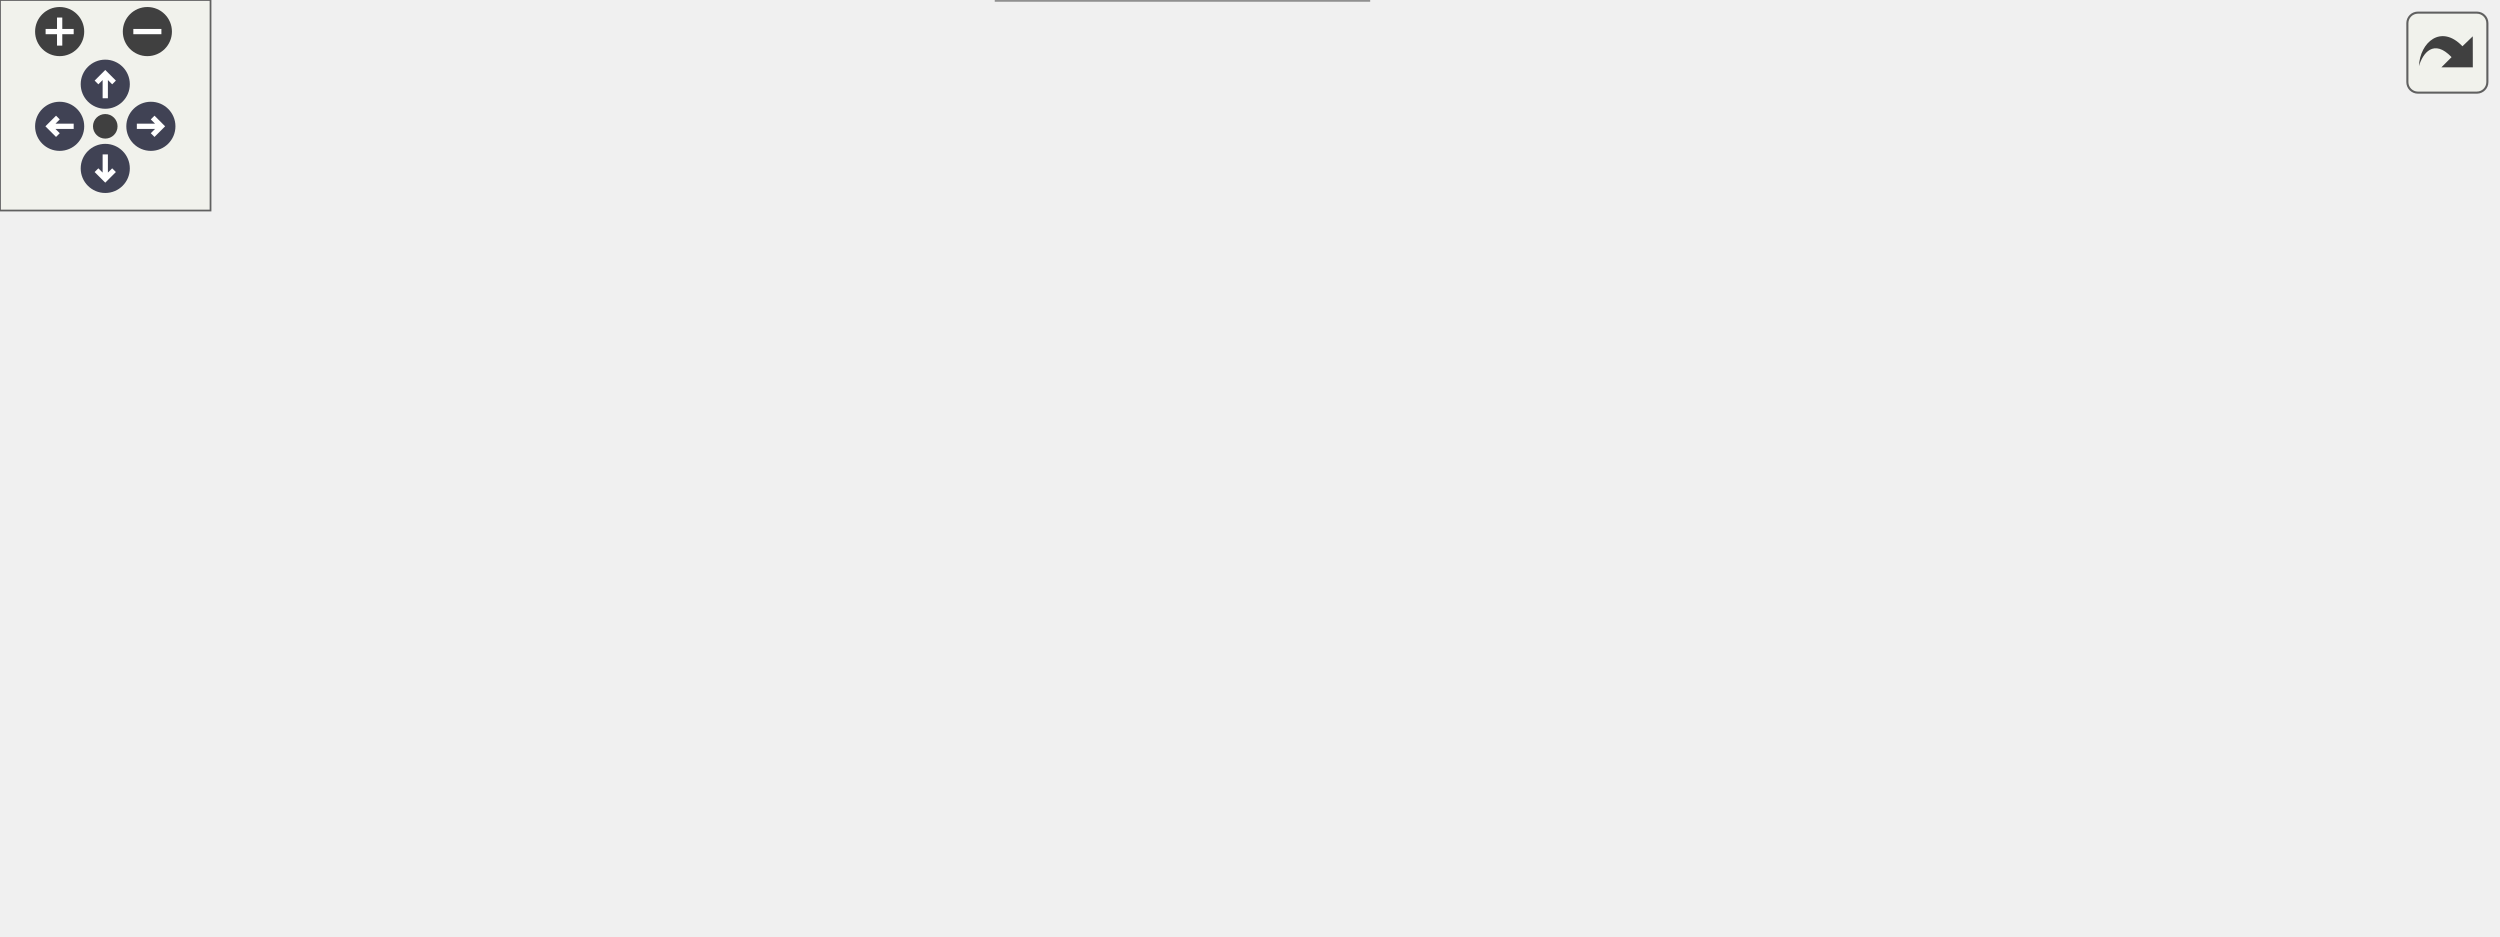
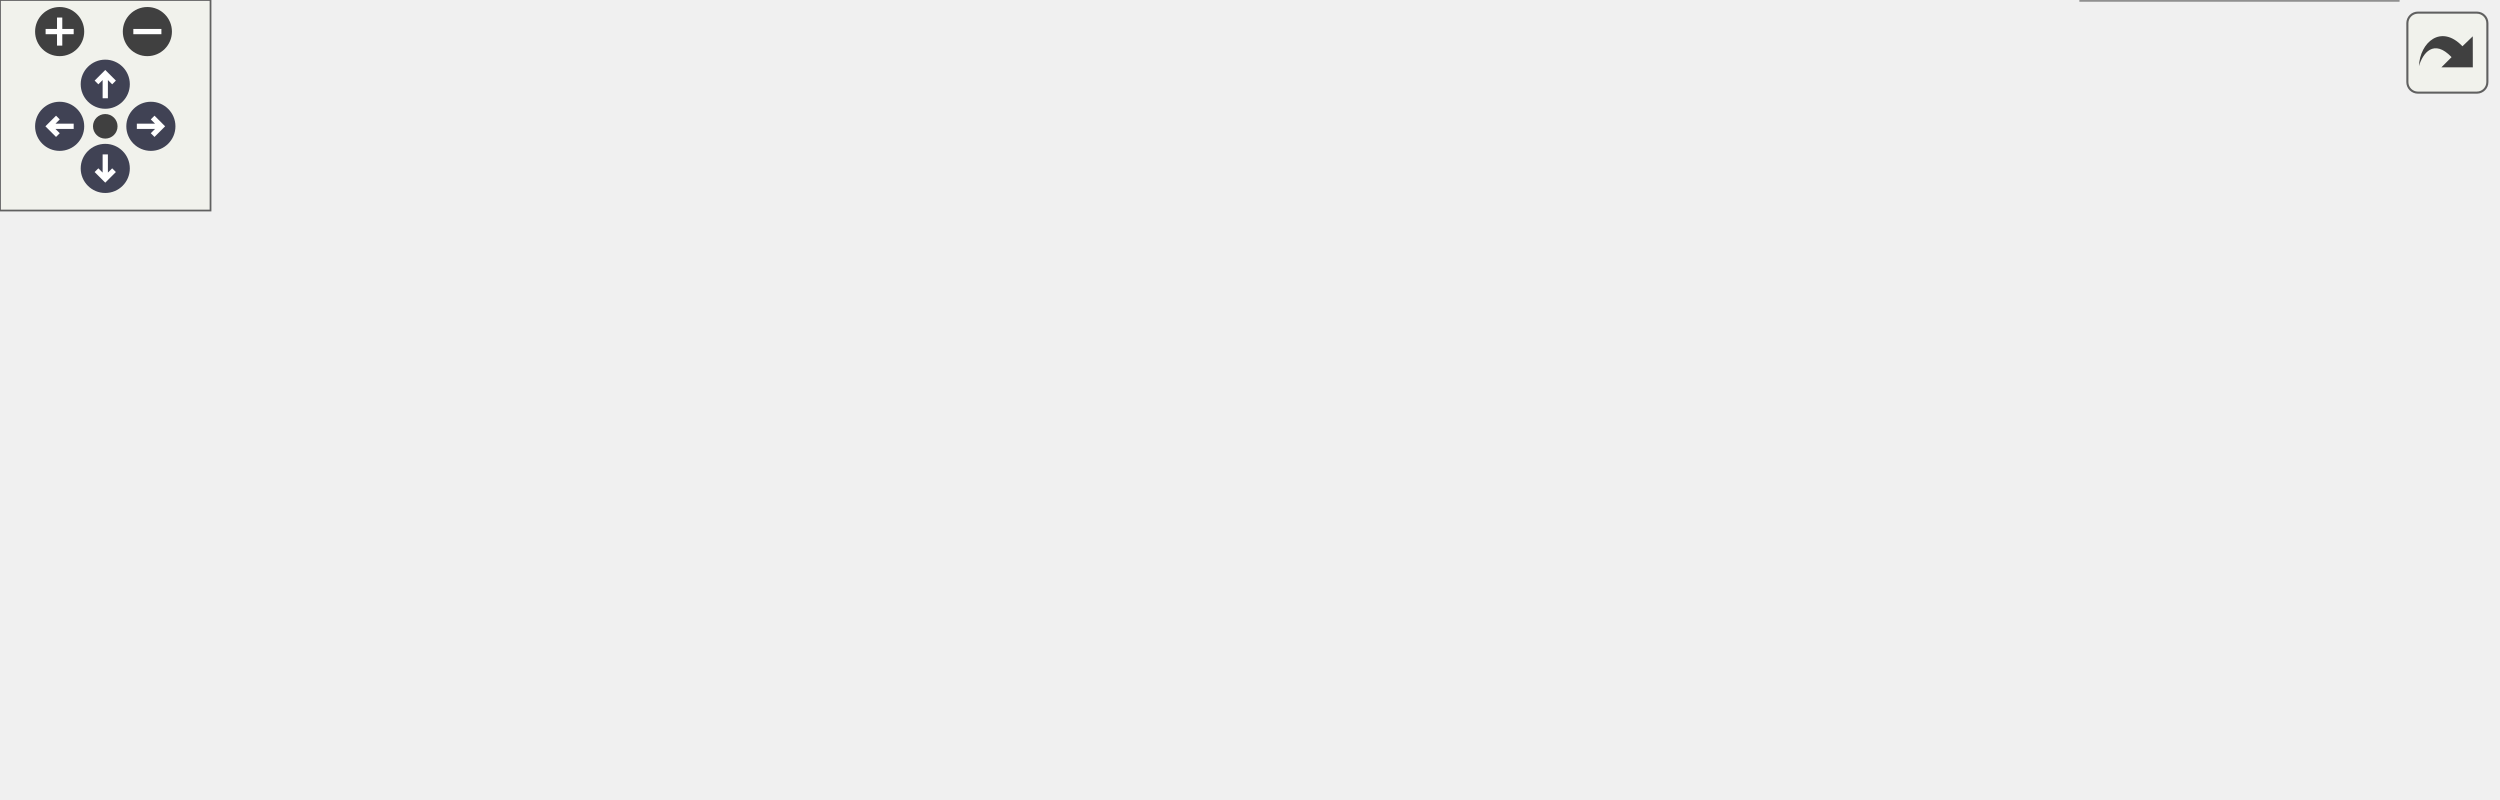
<svg xmlns="http://www.w3.org/2000/svg" xmlns:xlink="http://www.w3.org/1999/xlink" id="main" version="1.1" xml:space="preserve">
  <style type="text/css">
.node, .edge {opacity: 0.7;}
.node.selected, .edge.selected {opacity: 1;}
.edge:hover path { stroke: red; }
.edge:hover polygon { stroke: red; fill: red; }
</style>
  <defs>
    <circle id="rim" cx="0" cy="0" r="7" />
    <circle id="rim2" cx="0" cy="0" r="3.5" />
    <g id="zoomPlus">
      <use xlink:href="#rim" fill="#404040">
        <set attributeName="fill" to="#808080" begin="zoomplus.mouseover" end="zoomplus.mouseout" />
      </use>
      <path d="M-4,0h8M0,-4v8" fill="none" stroke="white" stroke-width="1.5" pointer-events="none" />
    </g>
    <g id="zoomMin">
      <use xlink:href="#rim" fill="#404040">
        <set attributeName="fill" to="#808080" begin="zoomminus.mouseover" end="zoomminus.mouseout" />
      </use>
      <path d="M-4,0h8" fill="none" stroke="white" stroke-width="1.5" pointer-events="none" />
    </g>
    <g id="arrowUp" transform="translate(30 24)">
      <use xlink:href="#rim" />
      <path pointer-events="none" fill="none" stroke="white" stroke-width="1.5" d="M0,-3.0v7 M-2.5,-0.5L0,-3.0L2.5,-0.5" />
    </g>
    <g id="arrowRight" transform="rotate(90) translate(36 -43)">
      <use xlink:href="#rim" />
      <path pointer-events="none" fill="none" stroke="white" stroke-width="1.5" d="M0,-3.0v7 M-2.5,-0.5L0,-3.0L2.5,-0.5" />
    </g>
    <g id="arrowDown" transform="rotate(180) translate(-30 -48)">
      <use xlink:href="#rim" />
      <path pointer-events="none" fill="none" stroke="white" stroke-width="1.5" d="M0,-3.0v7 M-2.5,-0.5L0,-3.0L2.5,-0.5" />
    </g>
    <g id="arrowLeft" transform="rotate(270) translate(-36 17)">
      <use xlink:href="#rim" />
      <path pointer-events="none" fill="none" stroke="white" stroke-width="1.5" d="M0,-3.0v7 M-2.5,-0.5L0,-3.0L2.5,-0.5" />
    </g>
    <g id="resetDef">
      <use xlink:href="#rim2" fill="#404040">
        <set attributeName="fill" to="#808080" begin="reset.mouseover" end="reset.mouseout" />
      </use>
    </g>
  </defs>
  <svg id="graph" class="graph">
    <g id="viewport">
      <g id="Node000001" class="node">
        <g id="a_Node000001">
          <a xlink:title=" ">
-             <polygon fill="#999999" stroke="#666666" points="111.25,-57.25 0,-57.25 0,-38 111.25,-38 111.25,-57.25" />
-             <text text-anchor="middle" x="55.62" y="-43.75" font-family="Helvetica,sans-Serif" font-size="10.00">powertrain_pumps_off</text>
+             <polygon fill="#999999" stroke="#666666" points="111.25,-111.25 0,-111.25 0,-92 111.25,-92 111.25,-111.25" />
+             <text text-anchor="middle" x="55.62" y="-97.75" font-family="Helvetica,sans-Serif" font-size="10.00">powertrain_pumps_off</text>
          </a>
        </g>
      </g>
      <g id="Node000002" class="node">
        <g id="a_Node000002">
          <a xlink:href="switches_8c.html#ab353c152a3e71488b0fbdc922abbae0a" target="_top" xlink:title=" ">
-             <polygon fill="white" stroke="#666666" points="248,-57.25 147.25,-57.25 147.25,-38 248,-38 248,-57.25" />
-             <text text-anchor="middle" x="197.62" y="-43.75" font-family="Helvetica,sans-Serif" font-size="10.00">switches_set_state</text>
+             <polygon fill="white" stroke="#666666" points="248,-111.25 147.25,-111.25 147.25,-92 248,-92 248,-111.25" />
+             <text text-anchor="middle" x="197.62" y="-97.75" font-family="Helvetica,sans-Serif" font-size="10.00">switches_set_state</text>
          </a>
        </g>
      </g>
      <g id="edge1_Node000001_Node000002" class="edge">
        <g id="a_edge1_Node000001_Node000002">
          <a xlink:title=" ">
-             <path fill="none" stroke="#63b8ff" d="M111.55,-47.62C119.38,-47.62 127.47,-47.62 135.4,-47.62" />
-             <polygon fill="#63b8ff" stroke="#63b8ff" points="135.35,-51.13 145.35,-47.63 135.35,-44.13 135.35,-51.13" />
+             <path fill="none" stroke="#63b8ff" d="M111.55,-101.62C119.38,-101.62 127.47,-101.62 135.4,-101.62" />
+             <polygon fill="#63b8ff" stroke="#63b8ff" points="135.35,-105.13 145.35,-101.63 135.35,-98.13 135.35,-105.13" />
          </a>
        </g>
      </g>
      <g id="Node000003" class="node">
        <g id="a_Node000003">
          <a xlink:href="led_8c.html#a25f4f6c595a65e2015d9d76af5fab4ac" target="_top" xlink:title="Set, clear, or toggle a specified LED pin.">
-             <polygon fill="white" stroke="#666666" points="371.62,-114.25 302.38,-114.25 302.38,-95 371.62,-95 371.62,-114.25" />
-             <text text-anchor="middle" x="337" y="-100.75" font-family="Helvetica,sans-Serif" font-size="10.00">LED_control</text>
+             <polygon fill="white" stroke="#666666" points="371.62,-111.25 302.38,-111.25 302.38,-92 371.62,-92 371.62,-111.25" />
+             <text text-anchor="middle" x="337" y="-97.75" font-family="Helvetica,sans-Serif" font-size="10.00">LED_control</text>
          </a>
        </g>
      </g>
      <g id="edge2_Node000002_Node000003" class="edge">
        <g id="a_edge2_Node000002_Node000003">
          <a xlink:title=" ">
-             <path fill="none" stroke="#63b8ff" d="M222.87,-57.68C244.74,-66.76 277.15,-80.21 301.69,-90.39" />
-             <polygon fill="#63b8ff" stroke="#63b8ff" points="300.02,-93.49 310.6,-94.09 302.71,-87.02 300.02,-93.49" />
-           </a>
-         </g>
-       </g>
-       <g id="Node000009" class="node">
-         <g id="a_Node000009">
-           <a xlink:href="phal__F4_2gpio_2gpio_8h.html#a67db851520637ffa4de5968c9730220b" target="_top" xlink:title="Write a logic value to an output pin.">
-             <polygon fill="white" stroke="#666666" points="685.25,-58.25 591.25,-58.25 591.25,-39 685.25,-39 685.25,-58.25" />
-             <text text-anchor="middle" x="638.25" y="-44.75" font-family="Helvetica,sans-Serif" font-size="10.00">PHAL_writeGPIO</text>
-           </a>
-         </g>
-       </g>
-       <g id="edge11_Node000002_Node000009" class="edge">
-         <g id="a_edge11_Node000002_Node000009">
-           <a xlink:title=" ">
-             <path fill="none" stroke="#63b8ff" d="M248.09,-47.74C329.81,-47.92 492.59,-48.3 579.47,-48.49" />
-             <polygon fill="#63b8ff" stroke="#63b8ff" points="579.43,-51.99 589.44,-48.52 579.44,-44.99 579.43,-51.99" />
+             <path fill="none" stroke="#63b8ff" d="M248.22,-101.62C262.01,-101.62 276.92,-101.62 290.46,-101.62" />
+             <polygon fill="#63b8ff" stroke="#63b8ff" points="290.44,-105.13 300.44,-101.63 290.44,-98.13 290.44,-105.13" />
+           </a>
+         </g>
+       </g>
+       <g id="Node000004" class="node">
+         <g id="a_Node000004">
+           <a xlink:href="phal__F4_2gpio_2gpio_8h.html#a95bb9df725934f94cb3a2386c467fb2f" target="_top" xlink:title="Write a logic value to an output pin.">
+             <polygon fill="white" stroke="#666666" points="687.88,-167.25 588.62,-167.25 588.62,-148 687.88,-148 687.88,-167.25" />
+             <text text-anchor="middle" x="638.25" y="-153.75" font-family="Helvetica,sans-Serif" font-size="10.00">PHAL_GPIO_write</text>
+           </a>
+         </g>
+       </g>
+       <g id="edge11_Node000002_Node000004" class="edge">
+         <g id="a_edge11_Node000002_Node000004">
+           <a xlink:title=" ">
+             <path fill="none" stroke="#63b8ff" d="M241.06,-111.7C254.73,-114.78 269.96,-118.03 284,-120.62 346.73,-132.23 362.6,-134.54 426,-141.62 476.89,-147.31 534.92,-151.54 577.26,-154.22" />
+             <polygon fill="#63b8ff" stroke="#63b8ff" points="576.78,-157.7 586.98,-154.83 577.22,-150.71 576.78,-157.7" />
          </a>
        </g>
      </g>
      <g id="Node000010" class="node">
        <g id="a_Node000010">
          <a xlink:href="switches_8c.html#acea7adf6b3c7467cbfdc370909323858" target="_top" xlink:title=" ">
-             <polygon fill="white" stroke="#666666" points="390,-19.25 284,-19.25 284,0 390,0 390,-19.25" />
-             <text text-anchor="middle" x="337" y="-5.75" font-family="Helvetica,sans-Serif" font-size="10.00">switches_get_output</text>
+             <polygon fill="white" stroke="#666666" points="390,-74.25 284,-74.25 284,-55 390,-55 390,-74.25" />
+             <text text-anchor="middle" x="337" y="-60.75" font-family="Helvetica,sans-Serif" font-size="10.00">switches_get_output</text>
          </a>
        </g>
      </g>
      <g id="edge12_Node000002_Node000010" class="edge">
        <g id="a_edge12_Node000002_Node000010">
          <a xlink:title=" ">
-             <path fill="none" stroke="#63b8ff" d="M235.08,-37.54C251.59,-32.97 271.31,-27.52 288.92,-22.65" />
-             <polygon fill="#63b8ff" stroke="#63b8ff" points="289.69,-26.07 298.39,-20.03 287.82,-19.32 289.69,-26.07" />
-           </a>
-         </g>
-       </g>
-       <g id="Node000004" class="node">
-         <g id="a_Node000004">
-           <a xlink:href="phal__F4_2spi_2spi_8c.html#a35fd94eb02f487e09065ddc0ecb92e53" target="_top" xlink:title="Check for current SPI transaction to complete.">
-             <polygon fill="white" stroke="#666666" points="683.38,-206.25 593.12,-206.25 593.12,-187 683.38,-187 683.38,-206.25" />
-             <text text-anchor="middle" x="638.25" y="-192.75" font-family="Helvetica,sans-Serif" font-size="10.00">PHAL_SPI_busy</text>
+             <path fill="none" stroke="#63b8ff" d="M236.16,-91.51C252.06,-87.23 270.79,-82.19 287.7,-77.63" />
+             <polygon fill="#63b8ff" stroke="#63b8ff" points="288.3,-81.1 297.05,-75.12 286.48,-74.34 288.3,-81.1" />
          </a>
        </g>
      </g>
      <g id="edge3_Node000003_Node000004" class="edge">
        <g id="a_edge3_Node000003_Node000004">
          <a xlink:title=" ">
-             <path fill="none" stroke="#63b8ff" d="M358.62,-114.61C376.23,-122.87 402.39,-134.52 426,-142.62 486.36,-163.34 503.15,-162.91 565,-178.62 571.66,-180.32 578.67,-182.08 585.6,-183.82" />
-             <polygon fill="#63b8ff" stroke="#63b8ff" points="584.33,-187.11 594.88,-186.14 586.03,-180.32 584.33,-187.11" />
+             <path fill="none" stroke="#63b8ff" d="M372.04,-107.99C421.86,-117.32 515.41,-134.83 577.03,-146.36" />
+             <polygon fill="#63b8ff" stroke="#63b8ff" points="576.18,-149.76 586.65,-148.16 577.47,-142.88 576.18,-149.76" />
          </a>
        </g>
      </g>
      <g id="Node000005" class="node">
        <g id="a_Node000005">
-           <a xlink:href="phal__F4_2spi_2spi_8c.html#aa44c022e7bafc2f33240d3fa837a4244" target="_top" xlink:title="Transfer data_len bytes from out_data to SPI device and place MISO data in in_data This function just...">
-             <polygon fill="white" stroke="#666666" points="529,-133.25 426,-133.25 426,-114 529,-114 529,-133.25" />
-             <text text-anchor="middle" x="477.5" y="-119.75" font-family="Helvetica,sans-Serif" font-size="10.00">PHAL_SPI_transfer</text>
+           <a xlink:href="phal__F4_2spi_2spi_8c.html#a35fd94eb02f487e09065ddc0ecb92e53" target="_top" xlink:title="Check for current SPI transaction to complete.">
+             <polygon fill="white" stroke="#666666" points="683.38,-19.25 593.12,-19.25 593.12,0 683.38,0 683.38,-19.25" />
+             <text text-anchor="middle" x="638.25" y="-5.75" font-family="Helvetica,sans-Serif" font-size="10.00">PHAL_SPI_busy</text>
          </a>
        </g>
      </g>
      <g id="edge4_Node000003_Node000005" class="edge">
        <g id="a_edge4_Node000003_Node000005">
          <a xlink:title=" ">
-             <path fill="none" stroke="#63b8ff" d="M371.88,-109.27C384.77,-111.04 399.9,-113.12 414.58,-115.13" />
-             <polygon fill="#63b8ff" stroke="#63b8ff" points="413.79,-118.56 424.18,-116.45 414.74,-111.62 413.79,-118.56" />
-           </a>
-         </g>
-       </g>
-       <g id="edge10_Node000003_Node000009" class="edge">
-         <g id="a_edge10_Node000003_Node000009">
-           <a xlink:title=" ">
-             <path fill="none" stroke="#63b8ff" d="M372.04,-98.26C422.58,-88.8 518.13,-70.92 579.68,-59.4" />
-             <polygon fill="#63b8ff" stroke="#63b8ff" points="580.09,-62.88 589.27,-57.6 578.8,-56 580.09,-62.88" />
-           </a>
-         </g>
-       </g>
-       <g id="edge8_Node000005_Node000004" class="edge">
-         <g id="a_edge8_Node000005_Node000004">
-           <a xlink:title=" ">
-             <path fill="none" stroke="#63b8ff" d="M491.24,-133.61C507.49,-145.88 536.87,-166.56 565,-178.62 570.49,-180.98 576.36,-183.08 582.29,-184.92" />
-             <polygon fill="#63b8ff" stroke="#63b8ff" points="580.92,-188.17 591.5,-187.57 582.85,-181.44 580.92,-188.17" />
+             <path fill="none" stroke="#63b8ff" d="M369.97,-91.54C376.67,-89.16 383.63,-86.47 390,-83.62 406.71,-76.16 409,-70.42 426,-63.62 485.26,-39.94 503.15,-43.34 565,-27.62 571.66,-25.93 578.67,-24.17 585.6,-22.43" />
+             <polygon fill="#63b8ff" stroke="#63b8ff" points="586.03,-25.93 594.88,-20.11 584.33,-19.14 586.03,-25.93" />
          </a>
        </g>
      </g>
      <g id="Node000006" class="node">
        <g id="a_Node000006">
-           <a xlink:href="phal__F4_2dma_2dma_8c.html#a87b11fd9c27f60363585940890fd2343" target="_top" xlink:title=" ">
-             <polygon fill="white" stroke="#666666" points="694.62,-169.25 581.88,-169.25 581.88,-150 694.62,-150 694.62,-169.25" />
-             <text text-anchor="middle" x="638.25" y="-155.75" font-family="Helvetica,sans-Serif" font-size="10.00">PHAL_DMA_reEnable</text>
-           </a>
-         </g>
-       </g>
-       <g id="edge5_Node000005_Node000006" class="edge">
-         <g id="a_edge5_Node000005_Node000006">
-           <a xlink:title=" ">
-             <path fill="none" stroke="#63b8ff" d="M523.14,-133.75C541.31,-137.87 562.51,-142.67 581.66,-147.02" />
-             <polygon fill="#63b8ff" stroke="#63b8ff" points="580.66,-150.38 591.19,-149.18 582.21,-143.56 580.66,-150.38" />
+           <a xlink:href="phal__F4_2spi_2spi_8c.html#aa44c022e7bafc2f33240d3fa837a4244" target="_top" xlink:title="Transfer data_len bytes from out_data to SPI device and place MISO data in in_data This function just...">
+             <polygon fill="white" stroke="#666666" points="529,-92.25 426,-92.25 426,-73 529,-73 529,-92.25" />
+             <text text-anchor="middle" x="477.5" y="-78.75" font-family="Helvetica,sans-Serif" font-size="10.00">PHAL_SPI_transfer</text>
+           </a>
+         </g>
+       </g>
+       <g id="edge5_Node000003_Node000006" class="edge">
+         <g id="a_edge5_Node000003_Node000006">
+           <a xlink:title=" ">
+             <path fill="none" stroke="#63b8ff" d="M371.88,-96.98C384.77,-95.21 399.9,-93.13 414.58,-91.12" />
+             <polygon fill="#63b8ff" stroke="#63b8ff" points="414.74,-94.63 424.18,-89.8 413.79,-87.69 414.74,-94.63" />
+           </a>
+         </g>
+       </g>
+       <g id="edge9_Node000006_Node000004" class="edge">
+         <g id="a_edge9_Node000006_Node000004">
+           <a xlink:title=" ">
+             <path fill="none" stroke="#63b8ff" d="M503.45,-92.69C511.86,-96.55 521.11,-101.31 529,-106.62 547,-118.75 545.88,-129.35 565,-139.62 568.92,-141.73 573.1,-143.6 577.39,-145.25" />
+             <polygon fill="#63b8ff" stroke="#63b8ff" points="576.18,-148.54 586.77,-148.44 578.43,-141.91 576.18,-148.54" />
+           </a>
+         </g>
+       </g>
+       <g id="edge10_Node000006_Node000005" class="edge">
+         <g id="a_edge10_Node000006_Node000005">
+           <a xlink:title=" ">
+             <path fill="none" stroke="#63b8ff" d="M491.24,-72.64C507.49,-60.37 536.87,-39.69 565,-27.62 570.49,-25.27 576.36,-23.17 582.29,-21.33" />
+             <polygon fill="#63b8ff" stroke="#63b8ff" points="582.85,-24.81 591.5,-18.68 580.92,-18.08 582.85,-24.81" />
          </a>
        </g>
      </g>
      <g id="Node000007" class="node">
        <g id="a_Node000007">
-           <a xlink:href="phal__F4_2dma_2dma_8c.html#a2a989d2d9b7c591de33e96581ac3bb11" target="_top" xlink:title=" ">
-             <polygon fill="white" stroke="#666666" points="711.5,-132.25 565,-132.25 565,-113 711.5,-113 711.5,-132.25" />
-             <text text-anchor="middle" x="638.25" y="-118.75" font-family="Helvetica,sans-Serif" font-size="10.00">PHAL_DMA_setMemAddress</text>
-           </a>
-         </g>
-       </g>
-       <g id="edge6_Node000005_Node000007" class="edge">
-         <g id="a_edge6_Node000005_Node000007">
-           <a xlink:title=" ">
-             <path fill="none" stroke="#63b8ff" d="M529.17,-123.31C536.96,-123.26 545.19,-123.2 553.48,-123.15" />
-             <polygon fill="#63b8ff" stroke="#63b8ff" points="553.3,-126.65 563.27,-123.09 553.25,-119.65 553.3,-126.65" />
+           <a xlink:href="phal__F4_2dma_2dma_8c.html#a87b11fd9c27f60363585940890fd2343" target="_top" xlink:title=" ">
+             <polygon fill="white" stroke="#666666" points="694.62,-93.25 581.88,-93.25 581.88,-74 694.62,-74 694.62,-93.25" />
+             <text text-anchor="middle" x="638.25" y="-79.75" font-family="Helvetica,sans-Serif" font-size="10.00">PHAL_DMA_reEnable</text>
+           </a>
+         </g>
+       </g>
+       <g id="edge6_Node000006_Node000007" class="edge">
+         <g id="a_edge6_Node000006_Node000007">
+           <a xlink:title=" ">
+             <path fill="none" stroke="#63b8ff" d="M529.17,-82.94C542.21,-83.03 556.45,-83.12 570.18,-83.2" />
+             <polygon fill="#63b8ff" stroke="#63b8ff" points="570.03,-86.7 580.05,-83.26 570.08,-79.7 570.03,-86.7" />
          </a>
        </g>
      </g>
      <g id="Node000008" class="node">
        <g id="a_Node000008">
+           <a xlink:href="phal__F4_2dma_2dma_8c.html#a2a989d2d9b7c591de33e96581ac3bb11" target="_top" xlink:title=" ">
+             <polygon fill="white" stroke="#666666" points="711.5,-56.25 565,-56.25 565,-37 711.5,-37 711.5,-56.25" />
+             <text text-anchor="middle" x="638.25" y="-42.75" font-family="Helvetica,sans-Serif" font-size="10.00">PHAL_DMA_setMemAddress</text>
+           </a>
+         </g>
+       </g>
+       <g id="edge7_Node000006_Node000008" class="edge">
+         <g id="a_edge7_Node000006_Node000008">
+           <a xlink:title=" ">
+             <path fill="none" stroke="#63b8ff" d="M523.14,-72.5C541.31,-68.38 562.51,-63.58 581.66,-59.23" />
+             <polygon fill="#63b8ff" stroke="#63b8ff" points="582.21,-62.69 591.19,-57.07 580.66,-55.87 582.21,-62.69" />
+           </a>
+         </g>
+       </g>
+       <g id="Node000009" class="node">
+         <g id="a_Node000009">
          <a xlink:href="phal__F4_2dma_2dma_8c.html#a14faecce0cd8bd38b14c987e17ce1033" target="_top" xlink:title=" ">
-             <polygon fill="white" stroke="#666666" points="708.5,-95.25 568,-95.25 568,-76 708.5,-76 708.5,-95.25" />
-             <text text-anchor="middle" x="638.25" y="-81.75" font-family="Helvetica,sans-Serif" font-size="10.00">PHAL_DMA_setTxferLength</text>
-           </a>
-         </g>
-       </g>
-       <g id="edge7_Node000005_Node000008" class="edge">
-         <g id="a_edge7_Node000005_Node000008">
-           <a xlink:title=" ">
-             <path fill="none" stroke="#63b8ff" d="M520.63,-113.54C540.08,-108.88 563.39,-103.3 584.05,-98.36" />
-             <polygon fill="#63b8ff" stroke="#63b8ff" points="584.82,-101.77 593.73,-96.04 583.19,-94.97 584.82,-101.77" />
-           </a>
-         </g>
-       </g>
-       <g id="edge9_Node000005_Node000009" class="edge">
-         <g id="a_edge9_Node000005_Node000009">
-           <a xlink:title=" ">
-             <path fill="none" stroke="#63b8ff" d="M503.45,-113.56C511.86,-109.7 521.11,-104.94 529,-99.62 547,-87.5 545.88,-76.9 565,-66.62 569.73,-64.08 574.83,-61.89 580.06,-60" />
-             <polygon fill="#63b8ff" stroke="#63b8ff" points="580.98,-63.38 589.43,-57 578.84,-56.72 580.98,-63.38" />
+             <polygon fill="white" stroke="#666666" points="708.5,-130.25 568,-130.25 568,-111 708.5,-111 708.5,-130.25" />
+             <text text-anchor="middle" x="638.25" y="-116.75" font-family="Helvetica,sans-Serif" font-size="10.00">PHAL_DMA_setTxferLength</text>
+           </a>
+         </g>
+       </g>
+       <g id="edge8_Node000006_Node000009" class="edge">
+         <g id="a_edge8_Node000006_Node000009">
+           <a xlink:title=" ">
+             <path fill="none" stroke="#63b8ff" d="M520.63,-92.71C540.08,-97.37 563.39,-102.95 584.05,-107.89" />
+             <polygon fill="#63b8ff" stroke="#63b8ff" points="583.19,-111.28 593.73,-110.21 584.82,-104.48 583.19,-111.28" />
          </a>
        </g>
      </g>
    </g>
  </svg>
  <g id="navigator" transform="translate(0 0)" fill="#404254">
    <rect fill="#f2f5e9" fill-opacity="0.5" stroke="#606060" stroke-width=".5" x="0" y="0" width="60" height="60" />
    <use id="zoomplus" xlink:href="#zoomPlus" x="17" y="9" />
    <use id="zoomminus" xlink:href="#zoomMin" x="42" y="9" />
    <use id="reset" xlink:href="#resetDef" x="30" y="36" />
    <use id="arrowup" xlink:href="#arrowUp" x="0" y="0" />
    <use id="arrowright" xlink:href="#arrowRight" x="0" y="0" />
    <use id="arrowdown" xlink:href="#arrowDown" x="0" y="0" />
    <use id="arrowleft" xlink:href="#arrowLeft" x="0" y="0" />
  </g>
  <svg viewBox="0 0 15 15" width="100%" height="30px" preserveAspectRatio="xMaxYMin meet">
    <g id="arrow_out" transform="scale(0.3 0.3)">
      <a xlink:href="cooling__callbacks_8c_a4afe38c20b99f98eb0ba03b6d43e9b1c_cgraph_org.svg" target="_base">
        <rect id="button" ry="5" rx="5" y="6" x="6" height="38" width="38" fill="#f2f5e9" fill-opacity="0.5" stroke="#606060" stroke-width="1.0" />
        <path id="arrow" d="M 11.5,31.437 C 11.94,20.098 22.043,11.323 32.159,21.979 L 37.069,17.246 C 37.069,17.246 37.088,32 37.088,32 L 22.16,31.978 C 22.16,31.978 26.998,27.14 26.998,27.14 C 18.529,18.264 13.292,25.23 11.5,31.437 z" style="fill:#404040;" />
      </a>
    </g>
  </svg>
  <style type="text/css">

[data-mouse-over-selected='false'] { opacity: 0.7; }
[data-mouse-over-selected='true']  { opacity: 1.0; }

</style>
</svg>
